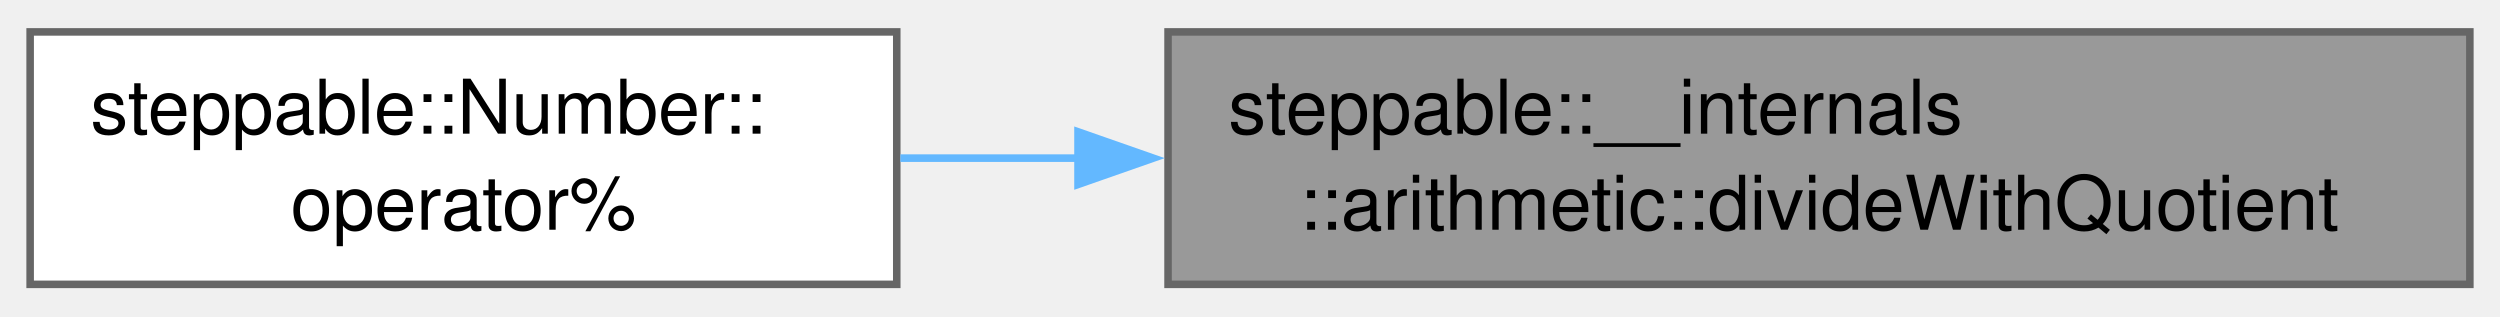
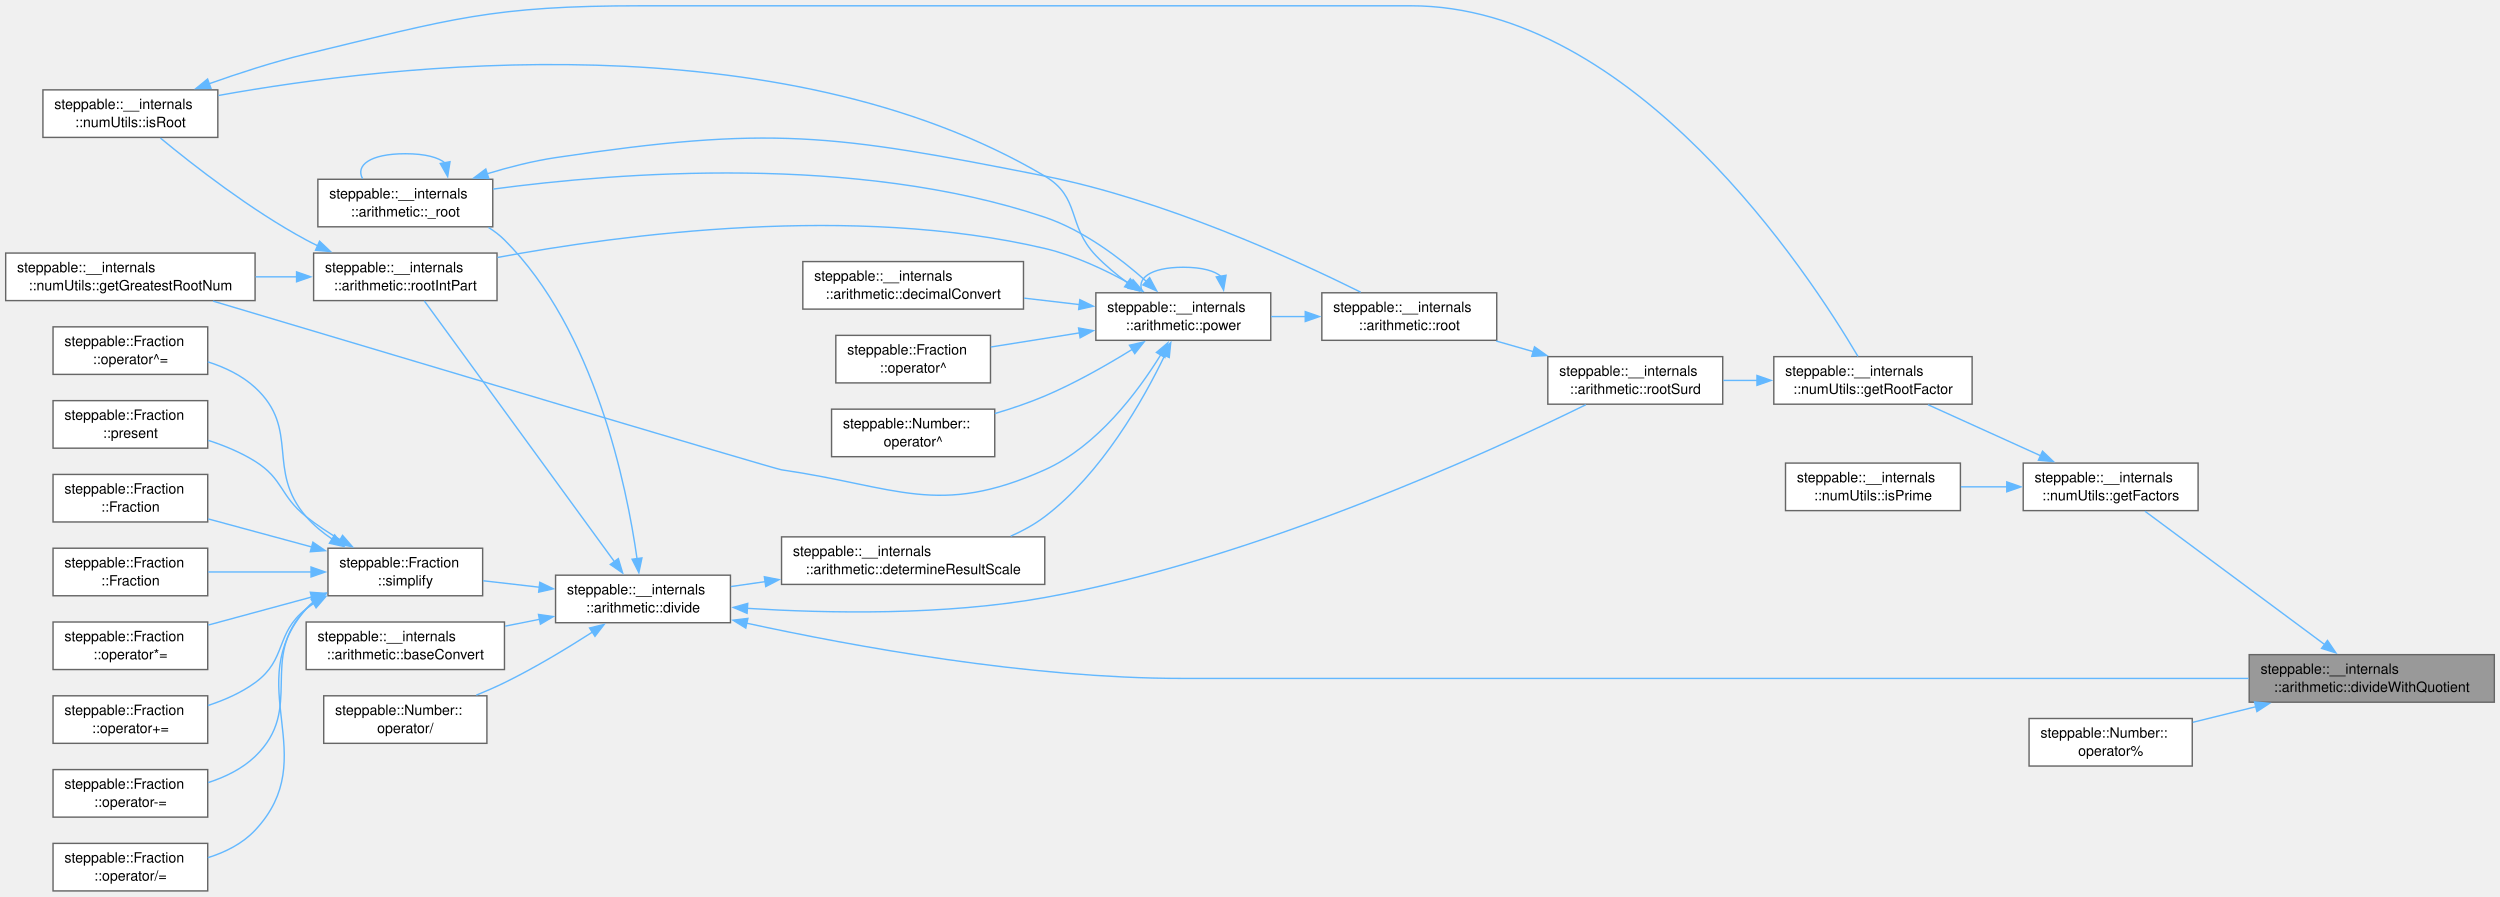
- <svg xmlns="http://www.w3.org/2000/svg" xmlns:xlink="http://www.w3.org/1999/xlink" width="332pt" height="42pt" viewBox="0.00 0.00 331.75 41.50">
-   <g id="graph0" class="graph" transform="scale(1 1) rotate(0) translate(4 37.5)">
+ <svg xmlns="http://www.w3.org/2000/svg" xmlns:xlink="http://www.w3.org/1999/xlink" width="1762pt" height="632pt" viewBox="0.00 0.00 1761.75 631.75">
+   <g id="graph0" class="graph" transform="scale(1 1) rotate(0) translate(4 627.75)">
    <g id="Node000001" class="node">
      <g id="a_Node000001">
        <a xlink:title=" ">
-           <polygon fill="#999999" stroke="#666666" points="323.75,-33.5 151,-33.5 151,0 323.75,0 323.75,-33.5" />
-           <text text-anchor="start" x="159" y="-20" font-family="Helvetica,sans-Serif" font-size="10.00">steppable::__internals</text>
-           <text text-anchor="middle" x="237.38" y="-7.25" font-family="Helvetica,sans-Serif" font-size="10.00">::arithmetic::divideWithQuotient</text>
+           <polygon fill="#999999" stroke="#666666" points="1753.75,-166.5 1581,-166.5 1581,-133 1753.75,-133 1753.75,-166.5" />
+           <text text-anchor="start" x="1589" y="-153" font-family="Helvetica,sans-Serif" font-size="10.00">steppable::__internals</text>
+           <text text-anchor="middle" x="1667.38" y="-140.25" font-family="Helvetica,sans-Serif" font-size="10.00">::arithmetic::divideWithQuotient</text>
        </a>
      </g>
    </g>
    <g id="Node000002" class="node">
      <g id="a_Node000002">
-         <a xlink:href="classsteppable_1_1Number.html#a719a8a93fcfe91b30c38ba0830d6de50" target="_top" xlink:title="Calculates the remainder of two numbers. (Modulus)">
-           <polygon fill="white" stroke="#666666" points="115,-33.5 0,-33.5 0,0 115,0 115,-33.5" />
-           <text text-anchor="start" x="8" y="-20" font-family="Helvetica,sans-Serif" font-size="10.00">steppable::Number::</text>
-           <text text-anchor="middle" x="57.5" y="-7.25" font-family="Helvetica,sans-Serif" font-size="10.00">operator%</text>
+         <a xlink:href="namespacesteppable_1_1____internals_1_1numUtils.html#a5eeb396144a9e1d3edd3339abb6f434f" target="_top" xlink:title="Get the factors of a number.">
+           <polygon fill="white" stroke="#666666" points="1545,-301.5 1421.75,-301.5 1421.75,-268 1545,-268 1545,-301.5" />
+           <text text-anchor="start" x="1429.75" y="-288" font-family="Helvetica,sans-Serif" font-size="10.00">steppable::__internals</text>
+           <text text-anchor="middle" x="1483.38" y="-275.25" font-family="Helvetica,sans-Serif" font-size="10.00">::numUtils::getFactors</text>
        </a>
      </g>
    </g>
    <g id="edge1_Node000001_Node000002" class="edge">
      <g id="a_edge1_Node000001_Node000002">
        <a xlink:title=" ">
-           <path fill="none" stroke="#63b8ff" d="M139.13,-16.75C131.06,-16.75 123.09,-16.75 115.48,-16.75" />
-           <polygon fill="#63b8ff" stroke="#63b8ff" points="139.05,-20.25 149.05,-16.75 139.05,-13.25 139.05,-20.25" />
+           <path fill="none" stroke="#63b8ff" d="M1634.14,-173.66C1597.81,-200.61 1539.63,-243.77 1507.53,-267.58" />
+           <polygon fill="#63b8ff" stroke="#63b8ff" points="1636.16,-176.52 1642.11,-167.75 1631.99,-170.9 1636.16,-176.52" />
+         </a>
+       </g>
+     </g>
+     <g id="Node000028" class="node">
+       <g id="a_Node000028">
+         <a xlink:href="classsteppable_1_1Number.html#a719a8a93fcfe91b30c38ba0830d6de50" target="_top" xlink:title="Calculates the remainder of two numbers. (Modulus)">
+           <polygon fill="white" stroke="#666666" points="1540.88,-121.5 1425.88,-121.5 1425.88,-88 1540.88,-88 1540.88,-121.5" />
+           <text text-anchor="start" x="1433.88" y="-108" font-family="Helvetica,sans-Serif" font-size="10.00">steppable::Number::</text>
+           <text text-anchor="middle" x="1483.38" y="-95.25" font-family="Helvetica,sans-Serif" font-size="10.00">operator%</text>
+         </a>
+       </g>
+     </g>
+     <g id="edge37_Node000001_Node000028" class="edge">
+       <g id="a_edge37_Node000001_Node000028">
+         <a xlink:title=" ">
+           <path fill="none" stroke="#63b8ff" d="M1585.91,-129.86C1570.85,-126.13 1555.39,-122.31 1541.22,-118.81" />
+           <polygon fill="#63b8ff" stroke="#63b8ff" points="1584.77,-133.18 1595.32,-132.18 1586.45,-126.38 1584.77,-133.18" />
+         </a>
+       </g>
+     </g>
+     <g id="Node000003" class="node">
+       <g id="a_Node000003">
+         <a xlink:href="namespacesteppable_1_1____internals_1_1numUtils.html#a379086734493f9c5d59b1bca39908074" target="_top" xlink:title="Get the largest factor of a number, that is a root number.">
+           <polygon fill="white" stroke="#666666" points="1385.75,-376.5 1246,-376.5 1246,-343 1385.75,-343 1385.75,-376.5" />
+           <text text-anchor="start" x="1254" y="-363" font-family="Helvetica,sans-Serif" font-size="10.00">steppable::__internals</text>
+           <text text-anchor="middle" x="1315.88" y="-350.25" font-family="Helvetica,sans-Serif" font-size="10.00">::numUtils::getRootFactor</text>
+         </a>
+       </g>
+     </g>
+     <g id="edge2_Node000002_Node000003" class="edge">
+       <g id="a_edge2_Node000002_Node000003">
+         <a xlink:title=" ">
+           <path fill="none" stroke="#63b8ff" d="M1433.93,-306.71C1408.65,-318.16 1378.18,-331.97 1354.67,-342.62" />
+           <polygon fill="#63b8ff" stroke="#63b8ff" points="1435.36,-309.9 1443.03,-302.58 1432.47,-303.52 1435.36,-309.9" />
+         </a>
+       </g>
+     </g>
+     <g id="Node000027" class="node">
+       <g id="a_Node000027">
+         <a xlink:href="namespacesteppable_1_1____internals_1_1numUtils.html#a1a51aabb1fe846587df780d136efd45f" target="_top" xlink:title="Check if a number is prime.">
+           <polygon fill="white" stroke="#666666" points="1377.5,-301.5 1254.25,-301.5 1254.25,-268 1377.5,-268 1377.5,-301.5" />
+           <text text-anchor="start" x="1262.25" y="-288" font-family="Helvetica,sans-Serif" font-size="10.00">steppable::__internals</text>
+           <text text-anchor="middle" x="1315.88" y="-275.25" font-family="Helvetica,sans-Serif" font-size="10.00">::numUtils::isPrime</text>
+         </a>
+       </g>
+     </g>
+     <g id="edge36_Node000002_Node000027" class="edge">
+       <g id="a_edge36_Node000002_Node000027">
+         <a xlink:title=" ">
+           <path fill="none" stroke="#63b8ff" d="M1410.47,-284.75C1399.59,-284.75 1388.45,-284.75 1377.83,-284.75" />
+           <polygon fill="#63b8ff" stroke="#63b8ff" points="1410.18,-288.25 1420.18,-284.75 1410.18,-281.25 1410.18,-288.25" />
+         </a>
+       </g>
+     </g>
+     <g id="Node000004" class="node">
+       <g id="a_Node000004">
+         <a xlink:href="namespacesteppable_1_1____internals_1_1arithmetic.html#a118bc6cb979317a7c762ee90fb44d0a4" target="_top" xlink:title="Converts a root operation into a surd.">
+           <polygon fill="white" stroke="#666666" points="1210,-376.5 1086.75,-376.5 1086.75,-343 1210,-343 1210,-376.5" />
+           <text text-anchor="start" x="1094.75" y="-363" font-family="Helvetica,sans-Serif" font-size="10.00">steppable::__internals</text>
+           <text text-anchor="middle" x="1148.38" y="-350.25" font-family="Helvetica,sans-Serif" font-size="10.00">::arithmetic::rootSurd</text>
+         </a>
+       </g>
+     </g>
+     <g id="edge3_Node000003_Node000004" class="edge">
+       <g id="a_edge3_Node000003_Node000004">
+         <a xlink:title=" ">
+           <path fill="none" stroke="#63b8ff" d="M1234.33,-359.75C1226.29,-359.75 1218.22,-359.75 1210.43,-359.75" />
+           <polygon fill="#63b8ff" stroke="#63b8ff" points="1234.13,-363.25 1244.13,-359.75 1234.13,-356.25 1234.13,-363.25" />
+         </a>
+       </g>
+     </g>
+     <g id="Node000005" class="node">
+       <g id="a_Node000005">
+         <a xlink:href="namespacesteppable_1_1____internals_1_1arithmetic.html#a4aa89d1787b7578cd2ed73392bdcd7df" target="_top" xlink:title="Takes the n-th root of a numer.">
+           <polygon fill="white" stroke="#666666" points="1050.75,-421.5 927.5,-421.5 927.5,-388 1050.75,-388 1050.75,-421.5" />
+           <text text-anchor="start" x="935.5" y="-408" font-family="Helvetica,sans-Serif" font-size="10.00">steppable::__internals</text>
+           <text text-anchor="middle" x="989.12" y="-395.25" font-family="Helvetica,sans-Serif" font-size="10.00">::arithmetic::root</text>
+         </a>
+       </g>
+     </g>
+     <g id="edge4_Node000004_Node000005" class="edge">
+       <g id="a_edge4_Node000004_Node000005">
+         <a xlink:title=" ">
+           <path fill="none" stroke="#63b8ff" d="M1076.52,-380.03C1067.79,-382.52 1058.93,-385.06 1050.38,-387.51" />
+           <polygon fill="#63b8ff" stroke="#63b8ff" points="1077.37,-383.42 1086.02,-377.31 1075.44,-376.69 1077.37,-383.42" />
+         </a>
+       </g>
+     </g>
+     <g id="Node000006" class="node">
+       <g id="a_Node000006">
+         <a xlink:href="namespacesteppable_1_1____internals_1_1arithmetic.html#a50acfa1ad06ce385943ddd207146c9e0" target="_top" xlink:title="Raises a string representation of a number to a power.">
+           <polygon fill="white" stroke="#666666" points="891.5,-421.5 768.25,-421.5 768.25,-388 891.5,-388 891.5,-421.5" />
+           <text text-anchor="start" x="776.25" y="-408" font-family="Helvetica,sans-Serif" font-size="10.00">steppable::__internals</text>
+           <text text-anchor="middle" x="829.88" y="-395.25" font-family="Helvetica,sans-Serif" font-size="10.00">::arithmetic::power</text>
+         </a>
+       </g>
+     </g>
+     <g id="edge5_Node000005_Node000006" class="edge">
+       <g id="a_edge5_Node000005_Node000006">
+         <a xlink:title=" ">
+           <path fill="none" stroke="#63b8ff" d="M915.98,-404.75C907.89,-404.75 899.7,-404.75 891.77,-404.75" />
+           <polygon fill="#63b8ff" stroke="#63b8ff" points="915.81,-408.25 925.81,-404.75 915.81,-401.25 915.81,-408.25" />
+         </a>
+       </g>
+     </g>
+     <g id="edge34_Node000006_Node000006" class="edge">
+       <g id="a_edge34_Node000006_Node000006">
+         <a xlink:title=" ">
+           <path fill="none" stroke="#63b8ff" d="M856.61,-432.89C852.26,-436.85 843.35,-439.5 829.88,-439.5 805.93,-439.5 796.38,-431.12 801.25,-421.91" />
+           <polygon fill="#63b8ff" stroke="#63b8ff" points="860,-433.85 858.25,-423.41 853.1,-432.67 860,-433.85" />
+         </a>
+       </g>
+     </g>
+     <g id="Node000007" class="node">
+       <g id="a_Node000007">
+         <a xlink:href="namespacesteppable_1_1____internals_1_1arithmetic.html#a1eedcdd2349ec452f6319cd0ff443e0a" target="_top" xlink:title=" ">
+           <polygon fill="white" stroke="#666666" points="343.25,-501.5 220,-501.5 220,-468 343.25,-468 343.25,-501.5" />
+           <text text-anchor="start" x="228" y="-488" font-family="Helvetica,sans-Serif" font-size="10.00">steppable::__internals</text>
+           <text text-anchor="middle" x="281.62" y="-475.25" font-family="Helvetica,sans-Serif" font-size="10.00">::arithmetic::_root</text>
+         </a>
+       </g>
+     </g>
+     <g id="edge6_Node000006_Node000007" class="edge">
+       <g id="a_edge6_Node000006_Node000007">
+         <a xlink:title=" ">
+           <path fill="none" stroke="#63b8ff" d="M803.96,-429.42C785.76,-445.66 759.58,-465.55 732.25,-474.75 599.42,-519.45 431.81,-506.38 343.5,-494.58" />
+           <polygon fill="#63b8ff" stroke="#63b8ff" points="806.13,-432.18 811.11,-422.83 801.39,-427.03 806.13,-432.18" />
+         </a>
+       </g>
+     </g>
+     <g id="Node000008" class="node">
+       <g id="a_Node000008">
+         <a xlink:href="namespacesteppable_1_1____internals_1_1arithmetic.html#afc4c4f319dadbb5b1ff481132f008374" target="_top" xlink:title="Converts a string representation of a number from any base to decimal.">
+           <polygon fill="white" stroke="#666666" points="717.25,-443.5 561.75,-443.5 561.75,-410 717.25,-410 717.25,-443.5" />
+           <text text-anchor="start" x="569.75" y="-430" font-family="Helvetica,sans-Serif" font-size="10.00">steppable::__internals</text>
+           <text text-anchor="middle" x="639.5" y="-417.25" font-family="Helvetica,sans-Serif" font-size="10.00">::arithmetic::decimalConvert</text>
+         </a>
+       </g>
+     </g>
+     <g id="edge9_Node000006_Node000008" class="edge">
+       <g id="a_edge9_Node000006_Node000008">
+         <a xlink:title=" ">
+           <path fill="none" stroke="#63b8ff" d="M756.89,-413.16C744.07,-414.65 730.67,-416.22 717.72,-417.73" />
+           <polygon fill="#63b8ff" stroke="#63b8ff" points="756.95,-416.67 766.47,-412.04 756.13,-409.72 756.95,-416.67" />
+         </a>
+       </g>
+     </g>
+     <g id="Node000009" class="node">
+       <g id="a_Node000009">
+         <a xlink:href="namespacesteppable_1_1____internals_1_1arithmetic.html#aa150ef39a272f7228ae239679247fab3" target="_top" xlink:title="Determines the scale of the quotient of division.">
+           <polygon fill="white" stroke="#666666" points="732.25,-249.5 546.75,-249.5 546.75,-216 732.25,-216 732.25,-249.5" />
+           <text text-anchor="start" x="554.75" y="-236" font-family="Helvetica,sans-Serif" font-size="10.00">steppable::__internals</text>
+           <text text-anchor="middle" x="639.5" y="-223.25" font-family="Helvetica,sans-Serif" font-size="10.00">::arithmetic::determineResultScale</text>
+         </a>
+       </g>
+     </g>
+     <g id="edge10_Node000006_Node000009" class="edge">
+       <g id="a_edge10_Node000006_Node000009">
+         <a xlink:title=" ">
+           <path fill="none" stroke="#63b8ff" d="M816.85,-377.49C801.56,-345.81 772.25,-294.03 732.25,-263.75 725.01,-258.27 716.74,-253.72 708.2,-249.96" />
+           <polygon fill="#63b8ff" stroke="#63b8ff" points="813.62,-378.84 821.03,-386.42 819.96,-375.88 813.62,-378.84" />
+         </a>
+       </g>
+     </g>
+     <g id="Node000013" class="node">
+       <g id="a_Node000013">
+         <a xlink:href="namespacesteppable_1_1____internals_1_1arithmetic.html#a6f1429e9d7719e6376dc68ae28d36dbe" target="_top" xlink:title="Gets the integer part of the root of a number.">
+           <polygon fill="white" stroke="#666666" points="346.25,-449.5 217,-449.5 217,-416 346.25,-416 346.25,-449.5" />
+           <text text-anchor="start" x="225" y="-436" font-family="Helvetica,sans-Serif" font-size="10.00">steppable::__internals</text>
+           <text text-anchor="middle" x="281.62" y="-423.25" font-family="Helvetica,sans-Serif" font-size="10.00">::arithmetic::rootIntPart</text>
+         </a>
+       </g>
+     </g>
+     <g id="edge35_Node000006_Node000013" class="edge">
+       <g id="a_edge35_Node000006_Node000013">
+         <a xlink:title=" ">
+           <path fill="none" stroke="#63b8ff" d="M792.86,-427.61C775.3,-437.43 753.44,-447.78 732.25,-452.75 597.8,-484.31 434.67,-462.75 346.56,-446.39" />
+           <polygon fill="#63b8ff" stroke="#63b8ff" points="794.45,-430.73 801.35,-422.69 790.94,-424.68 794.45,-430.73" />
+         </a>
+       </g>
+     </g>
+     <g id="Node000014" class="node">
+       <g id="a_Node000014">
+         <a xlink:href="namespacesteppable_1_1____internals_1_1numUtils.html#a9af210044669c6dd27a2fca4723fe831" target="_top" xlink:title="Get the greatest root number less than or equal to the given number.">
+           <polygon fill="white" stroke="#666666" points="175.75,-449.5 0,-449.5 0,-416 175.75,-416 175.75,-449.5" />
+           <text text-anchor="start" x="8" y="-436" font-family="Helvetica,sans-Serif" font-size="10.00">steppable::__internals</text>
+           <text text-anchor="middle" x="87.88" y="-423.25" font-family="Helvetica,sans-Serif" font-size="10.00">::numUtils::getGreatestRootNum</text>
+         </a>
+       </g>
+     </g>
+     <g id="edge30_Node000006_Node000014" class="edge">
+       <g id="a_edge30_Node000006_Node000014">
+         <a xlink:title=" ">
+           <path fill="none" stroke="#63b8ff" d="M814.01,-377.84C797.79,-351.58 769.15,-313.25 732.25,-296.75 656.99,-263.1 628.34,-284.89 546.75,-296.75 541.65,-297.49 267.8,-379.26 146.11,-415.64" />
+           <polygon fill="#63b8ff" stroke="#63b8ff" points="810.91,-379.47 819.03,-386.28 816.92,-375.89 810.91,-379.47" />
+         </a>
+       </g>
+     </g>
+     <g id="Node000015" class="node">
+       <g id="a_Node000015">
+         <a xlink:href="namespacesteppable_1_1____internals_1_1numUtils.html#af5d859c9839f7f49bf06f891693d5dfc" target="_top" xlink:title="Check if a number is a root number.">
+           <polygon fill="white" stroke="#666666" points="149.5,-564.5 26.25,-564.5 26.25,-531 149.5,-531 149.5,-564.5" />
+           <text text-anchor="start" x="34.25" y="-551" font-family="Helvetica,sans-Serif" font-size="10.00">steppable::__internals</text>
+           <text text-anchor="middle" x="87.88" y="-538.25" font-family="Helvetica,sans-Serif" font-size="10.00">::numUtils::isRoot</text>
+         </a>
+       </g>
+     </g>
+     <g id="edge31_Node000006_Node000015" class="edge">
+       <g id="a_edge31_Node000006_Node000015">
+         <a xlink:title=" ">
+           <path fill="none" stroke="#63b8ff" d="M790.76,-428.4C782.85,-434.21 774.91,-440.78 768.25,-447.75 747.81,-469.14 757.72,-488.69 732.25,-503.75 544.79,-614.56 270.8,-582.39 149.97,-560.54" />
+           <polygon fill="#63b8ff" stroke="#63b8ff" points="792.53,-431.44 798.7,-422.83 788.51,-425.71 792.53,-431.44" />
+         </a>
+       </g>
+     </g>
+     <g id="Node000025" class="node">
+       <g id="a_Node000025">
+         <a xlink:href="classsteppable_1_1Fraction.html#abaf8678e0b61e3097789959b66e4c23c" target="_top" xlink:title="Raises the fraction to a power.">
+           <polygon fill="white" stroke="#666666" points="694,-391.5 585,-391.5 585,-358 694,-358 694,-391.5" />
+           <text text-anchor="start" x="593" y="-378" font-family="Helvetica,sans-Serif" font-size="10.00">steppable::Fraction</text>
+           <text text-anchor="middle" x="639.5" y="-365.25" font-family="Helvetica,sans-Serif" font-size="10.00">::operator^</text>
+         </a>
+       </g>
+     </g>
+     <g id="edge32_Node000006_Node000025" class="edge">
+       <g id="a_edge32_Node000006_Node000025">
+         <a xlink:title=" ">
+           <path fill="none" stroke="#63b8ff" d="M756.63,-393.24C735.88,-389.94 713.62,-386.4 694.21,-383.3" />
+           <polygon fill="#63b8ff" stroke="#63b8ff" points="756.05,-396.7 766.48,-394.81 757.16,-389.78 756.05,-396.7" />
+         </a>
+       </g>
+     </g>
+     <g id="Node000026" class="node">
+       <g id="a_Node000026">
+         <a xlink:href="classsteppable_1_1Number.html#ae3e13c5f73bc67cd464c84a8640e1387" target="_top" xlink:title="Raises the number to a power.">
+           <polygon fill="white" stroke="#666666" points="697,-339.5 582,-339.5 582,-306 697,-306 697,-339.5" />
+           <text text-anchor="start" x="590" y="-326" font-family="Helvetica,sans-Serif" font-size="10.00">steppable::Number::</text>
+           <text text-anchor="middle" x="639.5" y="-313.25" font-family="Helvetica,sans-Serif" font-size="10.00">operator^</text>
+         </a>
+       </g>
+     </g>
+     <g id="edge33_Node000006_Node000026" class="edge">
+       <g id="a_edge33_Node000006_Node000026">
+         <a xlink:title=" ">
+           <path fill="none" stroke="#63b8ff" d="M793.84,-381.61C775.96,-370.54 753.54,-357.77 732.25,-348.75 721.12,-344.04 708.88,-339.9 697.06,-336.39" />
+           <polygon fill="#63b8ff" stroke="#63b8ff" points="791.93,-384.54 802.26,-386.91 795.66,-378.62 791.93,-384.54" />
+         </a>
+       </g>
+     </g>
+     <g id="edge8_Node000007_Node000005" class="edge">
+       <g id="a_edge8_Node000007_Node000005">
+         <a xlink:title=" ">
+           <path fill="none" stroke="#63b8ff" d="M339.35,-505.4C354.76,-510.08 371.59,-514.38 387.5,-516.75 539.15,-539.37 581.84,-533.55 732.25,-503.75 815.65,-487.23 907.15,-445.61 954.9,-421.93" />
+           <polygon fill="#63b8ff" stroke="#63b8ff" points="340.44,-502.07 329.85,-502.39 338.33,-508.75 340.44,-502.07" />
+         </a>
+       </g>
+     </g>
+     <g id="edge7_Node000007_Node000007" class="edge">
+       <g id="a_edge7_Node000007_Node000007">
+         <a xlink:title=" ">
+           <path fill="none" stroke="#63b8ff" d="M309.75,-512.89C305.17,-516.85 295.79,-519.5 281.62,-519.5 256.43,-519.5 246.4,-511.12 251.51,-501.91" />
+           <polygon fill="#63b8ff" stroke="#63b8ff" points="313.13,-513.87 311.47,-503.4 306.24,-512.62 313.13,-513.87" />
+         </a>
+       </g>
+     </g>
+     <g id="Node000010" class="node">
+       <g id="a_Node000010">
+         <a xlink:href="namespacesteppable_1_1____internals_1_1arithmetic.html#a26194ae8ddb44afb942fbf8335ae1730" target="_top" xlink:title="Divides a string representation of a number by another string representation of a number.">
+           <polygon fill="white" stroke="#666666" points="510.75,-222.5 387.5,-222.5 387.5,-189 510.75,-189 510.75,-222.5" />
+           <text text-anchor="start" x="395.5" y="-209" font-family="Helvetica,sans-Serif" font-size="10.00">steppable::__internals</text>
+           <text text-anchor="middle" x="449.12" y="-196.25" font-family="Helvetica,sans-Serif" font-size="10.00">::arithmetic::divide</text>
+         </a>
+       </g>
+     </g>
+     <g id="edge11_Node000009_Node000010" class="edge">
+       <g id="a_edge11_Node000009_Node000010">
+         <a xlink:title=" ">
+           <path fill="none" stroke="#63b8ff" d="M535.23,-217.95C526.98,-216.77 518.83,-215.6 511.02,-214.48" />
+           <polygon fill="#63b8ff" stroke="#63b8ff" points="534.63,-221.4 545.02,-219.35 535.62,-214.47 534.63,-221.4" />
+         </a>
+       </g>
+     </g>
+     <g id="edge14_Node000010_Node000001" class="edge">
+       <g id="a_edge14_Node000010_Node000001">
+         <a xlink:title=" ">
+           <path fill="none" stroke="#63b8ff" d="M521.89,-188.73C597.72,-172.25 721.01,-149.75 828.88,-149.75 1316.88,-149.75 1316.88,-149.75 1316.88,-149.75 1406.83,-149.75 1509.81,-149.75 1580.56,-149.75" />
+           <polygon fill="#63b8ff" stroke="#63b8ff" points="521.54,-185.22 512.53,-190.78 523.05,-192.05 521.54,-185.22" />
+         </a>
+       </g>
+     </g>
+     <g id="edge20_Node000010_Node000004" class="edge">
+       <g id="a_edge20_Node000010_Node000004">
+         <a xlink:title=" ">
+           <path fill="none" stroke="#63b8ff" d="M522.35,-199.14C579.73,-195.53 661.75,-194.04 732.25,-206.75 880.03,-233.39 1044.2,-308.57 1113.54,-342.62" />
+           <polygon fill="#63b8ff" stroke="#63b8ff" points="522.47,-195.62 512.73,-199.78 522.94,-202.61 522.47,-195.62" />
+         </a>
+       </g>
+     </g>
+     <g id="edge12_Node000010_Node000007" class="edge">
+       <g id="a_edge12_Node000010_Node000007">
+         <a xlink:title=" ">
+           <path fill="none" stroke="#63b8ff" d="M444.93,-234C437.64,-285.53 415.18,-395.31 351.5,-458.75 348.15,-462.09 344.33,-465 340.24,-467.55" />
+           <polygon fill="#63b8ff" stroke="#63b8ff" points="448.37,-234.66 446.2,-224.28 441.43,-233.74 448.37,-234.66" />
+         </a>
+       </g>
+     </g>
+     <g id="Node000011" class="node">
+       <g id="a_Node000011">
+         <a xlink:href="namespacesteppable_1_1____internals_1_1arithmetic.html#a814abbd0fc1772320626c4c0ca3f677a" target="_top" xlink:title="Converts a string representation of a number from decimal to another one.">
+           <polygon fill="white" stroke="#666666" points="351.5,-189.5 211.75,-189.5 211.75,-156 351.5,-156 351.5,-189.5" />
+           <text text-anchor="start" x="219.75" y="-176" font-family="Helvetica,sans-Serif" font-size="10.00">steppable::__internals</text>
+           <text text-anchor="middle" x="281.62" y="-163.25" font-family="Helvetica,sans-Serif" font-size="10.00">::arithmetic::baseConvert</text>
+         </a>
+       </g>
+     </g>
+     <g id="edge13_Node000010_Node000011" class="edge">
+       <g id="a_edge13_Node000010_Node000011">
+         <a xlink:title=" ">
+           <path fill="none" stroke="#63b8ff" d="M376.2,-191.41C368.16,-189.81 359.99,-188.18 351.98,-186.58" />
+           <polygon fill="#63b8ff" stroke="#63b8ff" points="375.46,-194.83 385.95,-193.35 376.83,-187.97 375.46,-194.83" />
+         </a>
+       </g>
+     </g>
+     <g id="Node000012" class="node">
+       <g id="a_Node000012">
+         <a xlink:href="classsteppable_1_1Number.html#aebdaf5d342a2a897793556bd390bc184" target="_top" xlink:title="Divides two numbers.">
+           <polygon fill="white" stroke="#666666" points="339.12,-137.5 224.12,-137.5 224.12,-104 339.12,-104 339.12,-137.5" />
+           <text text-anchor="start" x="232.12" y="-124" font-family="Helvetica,sans-Serif" font-size="10.00">steppable::Number::</text>
+           <text text-anchor="middle" x="281.62" y="-111.25" font-family="Helvetica,sans-Serif" font-size="10.00">operator/</text>
+         </a>
+       </g>
+     </g>
+     <g id="edge15_Node000010_Node000012" class="edge">
+       <g id="a_edge15_Node000010_Node000012">
+         <a xlink:title=" ">
+           <path fill="none" stroke="#63b8ff" d="M413.53,-182.45C395.49,-170.87 372.81,-157.16 351.5,-146.75 345.18,-143.66 338.4,-140.7 331.65,-137.96" />
+           <polygon fill="#63b8ff" stroke="#63b8ff" points="411.47,-185.28 421.76,-187.8 415.28,-179.41 411.47,-185.28" />
+         </a>
+       </g>
+     </g>
+     <g id="edge16_Node000010_Node000013" class="edge">
+       <g id="a_edge16_Node000010_Node000013">
+         <a xlink:title=" ">
+           <path fill="none" stroke="#63b8ff" d="M428.95,-232.06C394.62,-279.13 323.61,-376.54 294.98,-415.8" />
+           <polygon fill="#63b8ff" stroke="#63b8ff" points="431.73,-234.18 434.79,-224.03 426.07,-230.05 431.73,-234.18" />
+         </a>
+       </g>
+     </g>
+     <g id="Node000016" class="node">
+       <g id="a_Node000016">
+         <a xlink:href="classsteppable_1_1Fraction.html#a9cf64d847c268d9334775c572ef75dfa" target="_top" xlink:title="Simplifies a fraction. This function simplifies the fraction by dividing the top and bottom component...">
+           <polygon fill="white" stroke="#666666" points="336.12,-241.5 227.12,-241.5 227.12,-208 336.12,-208 336.12,-241.5" />
+           <text text-anchor="start" x="235.12" y="-228" font-family="Helvetica,sans-Serif" font-size="10.00">steppable::Fraction</text>
+           <text text-anchor="middle" x="281.62" y="-215.25" font-family="Helvetica,sans-Serif" font-size="10.00">::simplify</text>
+         </a>
+       </g>
+     </g>
+     <g id="edge21_Node000010_Node000016" class="edge">
+       <g id="a_edge21_Node000010_Node000016">
+         <a xlink:title=" ">
+           <path fill="none" stroke="#63b8ff" d="M376.33,-213.99C362.95,-215.53 349.19,-217.11 336.47,-218.57" />
+           <polygon fill="#63b8ff" stroke="#63b8ff" points="376.4,-217.51 385.94,-212.89 375.6,-210.55 376.4,-217.51" />
+         </a>
+       </g>
+     </g>
+     <g id="edge17_Node000013_Node000014" class="edge">
+       <g id="a_edge17_Node000013_Node000014">
+         <a xlink:title=" ">
+           <path fill="none" stroke="#63b8ff" d="M205.08,-432.75C195.58,-432.75 185.79,-432.75 176.13,-432.75" />
+           <polygon fill="#63b8ff" stroke="#63b8ff" points="204.99,-436.25 214.99,-432.75 204.99,-429.25 204.99,-436.25" />
+         </a>
+       </g>
+     </g>
+     <g id="edge18_Node000013_Node000015" class="edge">
+       <g id="a_edge18_Node000013_Node000015">
+         <a xlink:title=" ">
+           <path fill="none" stroke="#63b8ff" d="M219.95,-454.6C217.15,-455.94 214.4,-457.32 211.75,-458.75 173.02,-479.6 132.53,-511.12 109.06,-530.52" />
+           <polygon fill="#63b8ff" stroke="#63b8ff" points="221.2,-457.87 228.89,-450.59 218.33,-451.49 221.2,-457.87" />
+         </a>
+       </g>
+     </g>
+     <g id="edge19_Node000015_Node000003" class="edge">
+       <g id="a_edge19_Node000015_Node000003">
+         <a xlink:title=" ">
+           <path fill="none" stroke="#63b8ff" d="M143.35,-568.81C164.45,-576.32 188.98,-584.27 211.75,-589.75 314.94,-614.58 341.99,-623.75 448.12,-623.75 990.12,-623.75 990.12,-623.75 990.12,-623.75 1147.43,-623.75 1270.93,-434.93 1305.3,-376.67" />
+           <polygon fill="#63b8ff" stroke="#63b8ff" points="144.67,-565.57 134.07,-565.45 142.28,-572.15 144.67,-565.57" />
+         </a>
+       </g>
+     </g>
+     <g id="Node000017" class="node">
+       <g id="a_Node000017">
+         <a xlink:href="classsteppable_1_1Fraction.html#a4647e3f3062426a91d1ef7cdbde23bb6" target="_top" xlink:title="Initialized a fraction from a number.">
+           <polygon fill="white" stroke="#666666" points="142.38,-293.5 33.38,-293.5 33.38,-260 142.38,-260 142.38,-293.5" />
+           <text text-anchor="start" x="41.38" y="-280" font-family="Helvetica,sans-Serif" font-size="10.00">steppable::Fraction</text>
+           <text text-anchor="middle" x="87.88" y="-267.25" font-family="Helvetica,sans-Serif" font-size="10.00">::Fraction</text>
+         </a>
+       </g>
+     </g>
+     <g id="edge22_Node000016_Node000017" class="edge">
+       <g id="a_edge22_Node000016_Node000017">
+         <a xlink:title=" ">
+           <path fill="none" stroke="#63b8ff" d="M215.67,-242.37C191.94,-248.8 165.38,-256 142.73,-262.15" />
+           <polygon fill="#63b8ff" stroke="#63b8ff" points="216.51,-245.76 225.24,-239.77 214.67,-239.01 216.51,-245.76" />
+         </a>
+       </g>
+     </g>
+     <g id="Node000018" class="node">
+       <g id="a_Node000018">
+         <a xlink:href="classsteppable_1_1Fraction.html#a1fa38ab4cede78e19fa478242f6e5b46" target="_top" xlink:title="Initializes a fraction with a specified top component and bottom component.">
+           <polygon fill="white" stroke="#666666" points="142.38,-241.5 33.38,-241.5 33.38,-208 142.38,-208 142.38,-241.5" />
+           <text text-anchor="start" x="41.38" y="-228" font-family="Helvetica,sans-Serif" font-size="10.00">steppable::Fraction</text>
+           <text text-anchor="middle" x="87.88" y="-215.25" font-family="Helvetica,sans-Serif" font-size="10.00">::Fraction</text>
+         </a>
+       </g>
+     </g>
+     <g id="edge23_Node000016_Node000018" class="edge">
+       <g id="a_edge23_Node000016_Node000018">
+         <a xlink:title=" ">
+           <path fill="none" stroke="#63b8ff" d="M215.35,-224.75C191.7,-224.75 165.28,-224.75 142.73,-224.75" />
+           <polygon fill="#63b8ff" stroke="#63b8ff" points="215.19,-228.25 225.19,-224.75 215.19,-221.25 215.19,-228.25" />
+         </a>
+       </g>
+     </g>
+     <g id="Node000019" class="node">
+       <g id="a_Node000019">
+         <a xlink:href="classsteppable_1_1Fraction.html#a21eef8107e9cd1e590f7595c4ecbe147" target="_top" xlink:title="Multiplies two fractions together and stores the result in the current one. This function does it by ...">
+           <polygon fill="white" stroke="#666666" points="142.38,-189.5 33.38,-189.5 33.38,-156 142.38,-156 142.38,-189.5" />
+           <text text-anchor="start" x="41.38" y="-176" font-family="Helvetica,sans-Serif" font-size="10.00">steppable::Fraction</text>
+           <text text-anchor="middle" x="87.88" y="-163.25" font-family="Helvetica,sans-Serif" font-size="10.00">::operator*=</text>
+         </a>
+       </g>
+     </g>
+     <g id="edge24_Node000016_Node000019" class="edge">
+       <g id="a_edge24_Node000016_Node000019">
+         <a xlink:title=" ">
+           <path fill="none" stroke="#63b8ff" d="M215.67,-207.13C191.94,-200.7 165.38,-193.5 142.73,-187.35" />
+           <polygon fill="#63b8ff" stroke="#63b8ff" points="214.67,-210.49 225.24,-209.73 216.51,-203.74 214.67,-210.49" />
+         </a>
+       </g>
+     </g>
+     <g id="Node000020" class="node">
+       <g id="a_Node000020">
+         <a xlink:href="classsteppable_1_1Fraction.html#ab10a5f43f6e60253ab6f4a097c73cf6e" target="_top" xlink:title="Adds two fractions together and stores the result in the current one. This function does it by doing ...">
+           <polygon fill="white" stroke="#666666" points="142.38,-137.5 33.38,-137.5 33.38,-104 142.38,-104 142.38,-137.5" />
+           <text text-anchor="start" x="41.38" y="-124" font-family="Helvetica,sans-Serif" font-size="10.00">steppable::Fraction</text>
+           <text text-anchor="middle" x="87.88" y="-111.25" font-family="Helvetica,sans-Serif" font-size="10.00">::operator+=</text>
+         </a>
+       </g>
+     </g>
+     <g id="edge25_Node000016_Node000020" class="edge">
+       <g id="a_edge25_Node000016_Node000020">
+         <a xlink:title=" ">
+           <path fill="none" stroke="#63b8ff" d="M217.18,-202.63C215.3,-201.4 213.49,-200.11 211.75,-198.75 189.6,-181.45 198.5,-163.27 175.75,-146.75 165.94,-139.63 154.17,-134.44 142.51,-130.66" />
+           <polygon fill="#63b8ff" stroke="#63b8ff" points="215.25,-205.56 225.66,-207.52 218.75,-199.49 215.25,-205.56" />
+         </a>
+       </g>
+     </g>
+     <g id="Node000021" class="node">
+       <g id="a_Node000021">
+         <a xlink:href="classsteppable_1_1Fraction.html#aad3d96fbba7e7a0fa36c3f69f0463b8b" target="_top" xlink:title="Subtracts a fraction from another fraction and stores the result in the current one....">
+           <polygon fill="white" stroke="#666666" points="142.38,-85.5 33.38,-85.5 33.38,-52 142.38,-52 142.38,-85.5" />
+           <text text-anchor="start" x="41.38" y="-72" font-family="Helvetica,sans-Serif" font-size="10.00">steppable::Fraction</text>
+           <text text-anchor="middle" x="87.88" y="-59.25" font-family="Helvetica,sans-Serif" font-size="10.00">::operator-=</text>
+         </a>
+       </g>
+     </g>
+     <g id="edge26_Node000016_Node000021" class="edge">
+       <g id="a_edge26_Node000016_Node000021">
+         <a xlink:title=" ">
+           <path fill="none" stroke="#63b8ff" d="M217.46,-203.85C215.44,-202.27 213.52,-200.57 211.75,-198.75 177.65,-163.69 211.06,-128.6 175.75,-94.75 166.66,-86.04 154.76,-80.23 142.71,-76.36" />
+           <polygon fill="#63b8ff" stroke="#63b8ff" points="215.37,-206.67 225.65,-209.22 219.21,-200.81 215.37,-206.67" />
+         </a>
+       </g>
+     </g>
+     <g id="Node000022" class="node">
+       <g id="a_Node000022">
+         <a xlink:href="classsteppable_1_1Fraction.html#a86913160c5f596b74be3007bd16bda6b" target="_top" xlink:title="Divides a fraction by abother fraction and stores the result in the current one. This function does i...">
+           <polygon fill="white" stroke="#666666" points="142.38,-33.5 33.38,-33.5 33.38,0 142.38,0 142.38,-33.5" />
+           <text text-anchor="start" x="41.38" y="-20" font-family="Helvetica,sans-Serif" font-size="10.00">steppable::Fraction</text>
+           <text text-anchor="middle" x="87.88" y="-7.25" font-family="Helvetica,sans-Serif" font-size="10.00">::operator/=</text>
+         </a>
+       </g>
+     </g>
+     <g id="edge27_Node000016_Node000022" class="edge">
+       <g id="a_edge27_Node000016_Node000022">
+         <a xlink:title=" ">
+           <path fill="none" stroke="#63b8ff" d="M217.33,-204.19C215.33,-202.51 213.46,-200.7 211.75,-198.75 164.92,-145.18 224.43,-94.65 175.75,-42.75 166.92,-33.33 154.83,-27.28 142.48,-23.41" />
+           <polygon fill="#63b8ff" stroke="#63b8ff" points="215.31,-207.04 225.53,-209.83 219.27,-201.28 215.31,-207.04" />
+         </a>
+       </g>
+     </g>
+     <g id="Node000023" class="node">
+       <g id="a_Node000023">
+         <a xlink:href="classsteppable_1_1Fraction.html#ac0a3d392ac70f42f74392fe08c1ab8be" target="_top" xlink:title="Raises the fraction to a power and stores the result in the current one.">
+           <polygon fill="white" stroke="#666666" points="142.38,-397.5 33.38,-397.5 33.38,-364 142.38,-364 142.38,-397.5" />
+           <text text-anchor="start" x="41.38" y="-384" font-family="Helvetica,sans-Serif" font-size="10.00">steppable::Fraction</text>
+           <text text-anchor="middle" x="87.88" y="-371.25" font-family="Helvetica,sans-Serif" font-size="10.00">::operator^=</text>
+         </a>
+       </g>
+     </g>
+     <g id="edge28_Node000016_Node000023" class="edge">
+       <g id="a_edge28_Node000016_Node000023">
+         <a xlink:title=" ">
+           <path fill="none" stroke="#63b8ff" d="M230.3,-247.76C223.48,-252.37 217.02,-257.69 211.75,-263.75 183.2,-296.56 207.8,-325.34 175.75,-354.75 166.47,-363.27 154.51,-369 142.44,-372.85" />
+           <polygon fill="#63b8ff" stroke="#63b8ff" points="231.8,-250.94 238.46,-242.71 228.12,-244.99 231.8,-250.94" />
+         </a>
+       </g>
+     </g>
+     <g id="Node000024" class="node">
+       <g id="a_Node000024">
+         <a xlink:href="classsteppable_1_1Fraction.html#a939fea669a7f630672f7215e77f335b6" target="_top" xlink:title="Returns the fraction as a string. The string is formatted as &quot;top/bottom&quot;, and it will automatically ...">
+           <polygon fill="white" stroke="#666666" points="142.38,-345.5 33.38,-345.5 33.38,-312 142.38,-312 142.38,-345.5" />
+           <text text-anchor="start" x="41.38" y="-332" font-family="Helvetica,sans-Serif" font-size="10.00">steppable::Fraction</text>
+           <text text-anchor="middle" x="87.88" y="-319.25" font-family="Helvetica,sans-Serif" font-size="10.00">::present</text>
+         </a>
+       </g>
+     </g>
+     <g id="edge29_Node000016_Node000024" class="edge">
+       <g id="a_edge29_Node000016_Node000024">
+         <a xlink:title=" ">
+           <path fill="none" stroke="#63b8ff" d="M235.68,-247.51C227.43,-252.43 219.1,-257.92 211.75,-263.75 193.26,-278.4 195.76,-290.26 175.75,-302.75 165.73,-309 154.13,-313.82 142.73,-317.51" />
+           <polygon fill="#63b8ff" stroke="#63b8ff" points="237.4,-250.56 244.34,-242.56 233.92,-244.49 237.4,-250.56" />
        </a>
      </g>
    </g>
  </g>
</svg>
